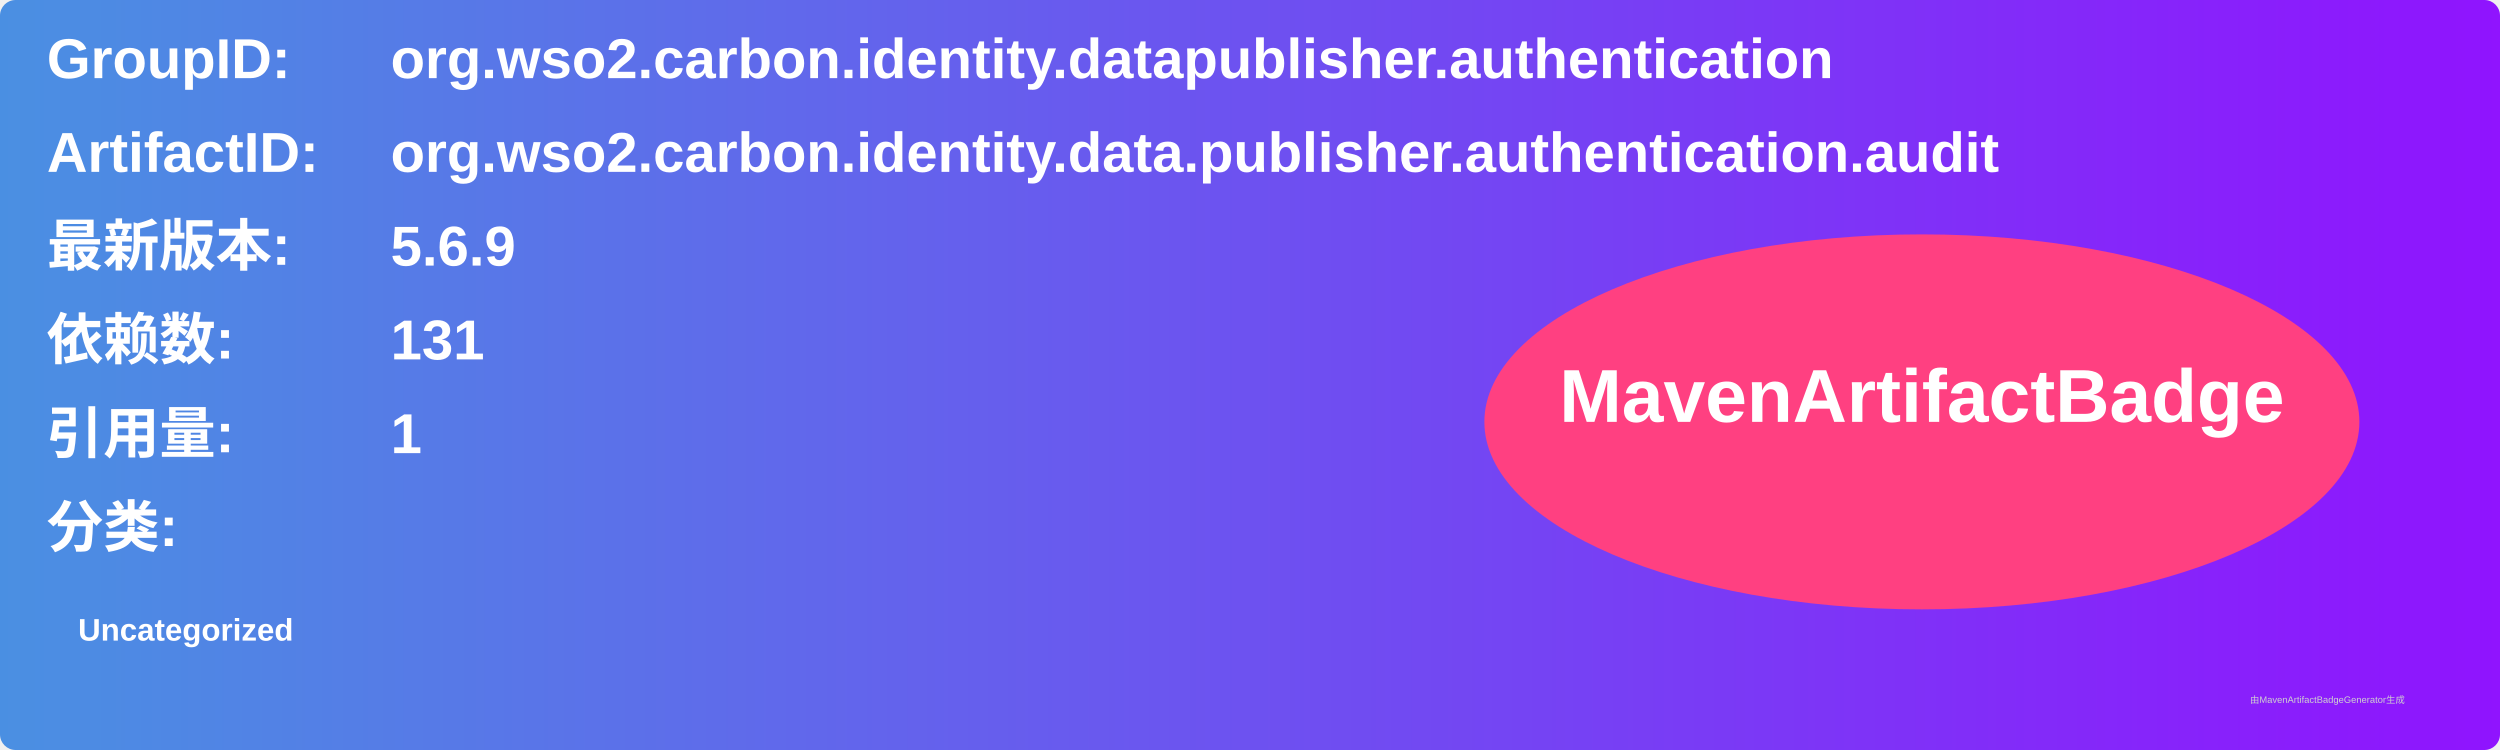
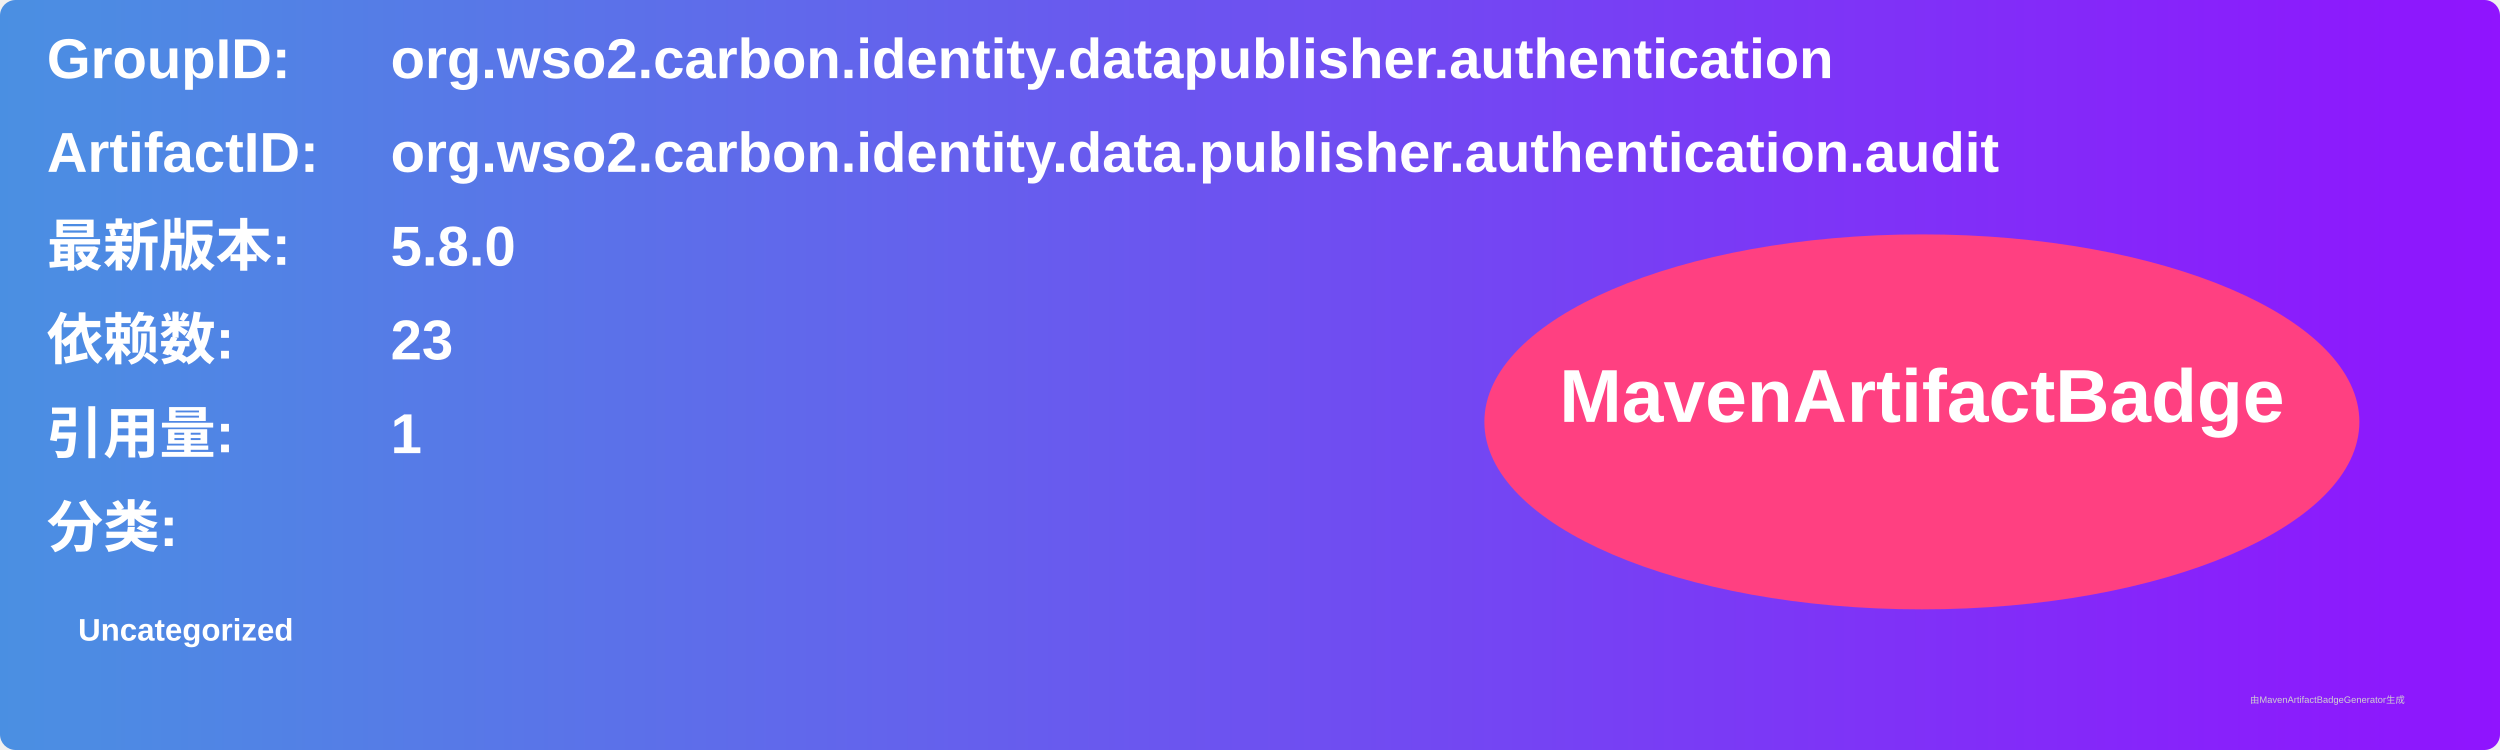
<svg xmlns="http://www.w3.org/2000/svg" width="800" height="240" viewBox="0 0 800 240">
  <linearGradient id="grad" x1="0%" y1="0%" x2="100%" y2="0%">
    <stop offset="0%" stop-color="#4a90e2" />
    <stop offset="100%" stop-color="#9013fe" />
  </linearGradient>
  <rect width="100%" height="100%" rx="5" ry="5" fill="url(#grad)" />
  <g transform="translate(15, 15)">
    <text x="0" y="10" font-family="Arial" font-size="18" fill="white" font-weight="bold" width="260">GroupID:</text>
    <text x="110" y="10" font-family="Arial" font-size="18" fill="white" font-weight="bold" width="460">org.wso2.carbon.identity.datapublisher.authentication</text>
    <text x="0" y="40" font-family="Arial" font-size="18" fill="white" font-weight="bold" width="260">ArtifactID:</text>
    <text x="110" y="40" font-family="Arial" font-size="18" fill="white" font-weight="bold" width="460">org.wso2.carbon.identity.data.publisher.authentication.audit</text>
    <text x="0" y="70" font-family="Arial" font-size="18" fill="white" font-weight="bold">最新版本:</text>
    <text x="110" y="70" font-family="Arial" font-size="18" fill="white" font-weight="bold">
-       <tspan font-weight="bold">5.6.9</tspan>
+       <tspan font-weight="bold">5.8.0</tspan>
    </text>
    <text x="0" y="100" font-family="Arial" font-size="18" fill="white" font-weight="bold">依赖数: </text>
    <text x="110" y="100" font-family="Arial" font-size="18" fill="white">
-       <tspan font-weight="bold">131</tspan>
+       <tspan font-weight="bold">23</tspan>
    </text>
    <text x="0" y="130" font-family="Arial" font-size="18" fill="white" font-weight="bold">引用量: </text>
    <text x="110" y="130" font-family="Arial" font-size="18" fill="white">
      <tspan font-weight="bold">1</tspan>
    </text>
    <text x="0" y="160" font-family="Arial" font-size="18" fill="white" font-weight="bold">分类:</text>
    <text x="10" y="190" font-family="Arial" font-size="10" fill="white">
      <tspan font-weight="bold">Uncategorized</tspan>
    </text>
    <ellipse cx="600" cy="120" rx="140" ry="60" fill="#ff4081" />
    <text x="600" y="120" text-anchor="middle" font-family="Arial" font-size="24" fill="white" font-weight="bold">MavenArtifactBadge</text>
  </g>
  <text x="720" y="225" font-family="Arial" font-size="3" fill="#d0d0d0">由MavenArtifactBadgeGenerator生成</text>
</svg>
